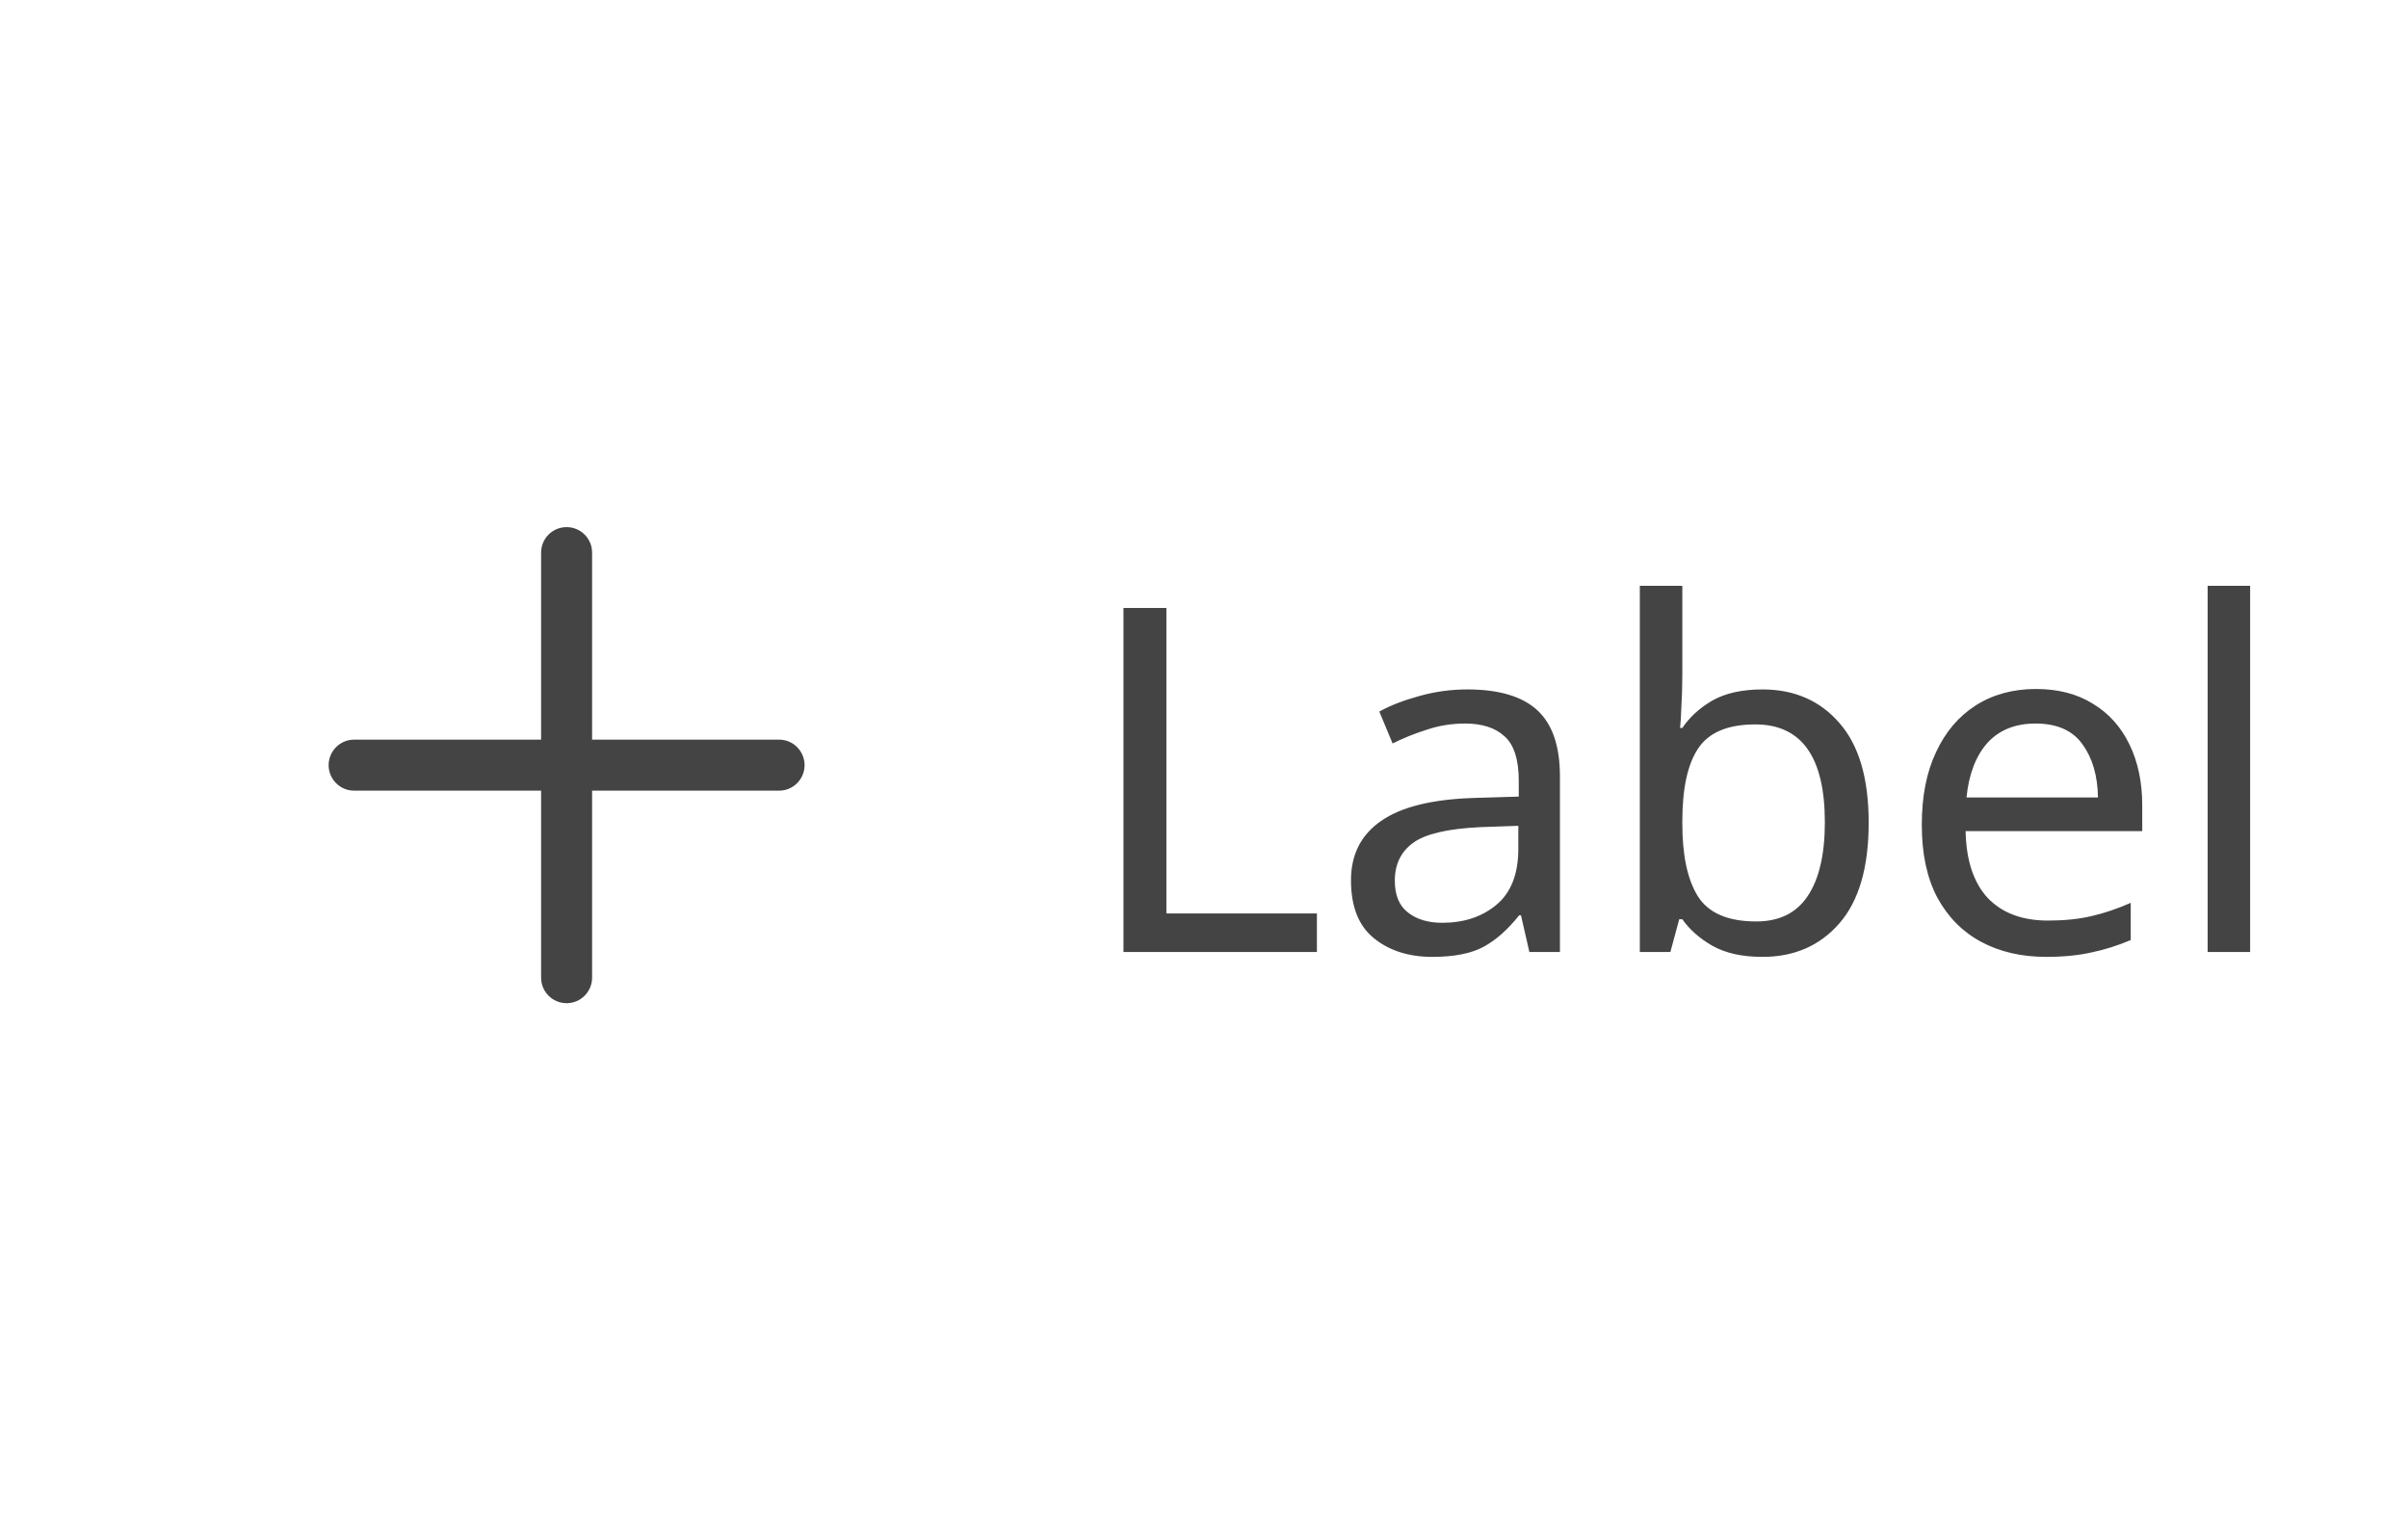
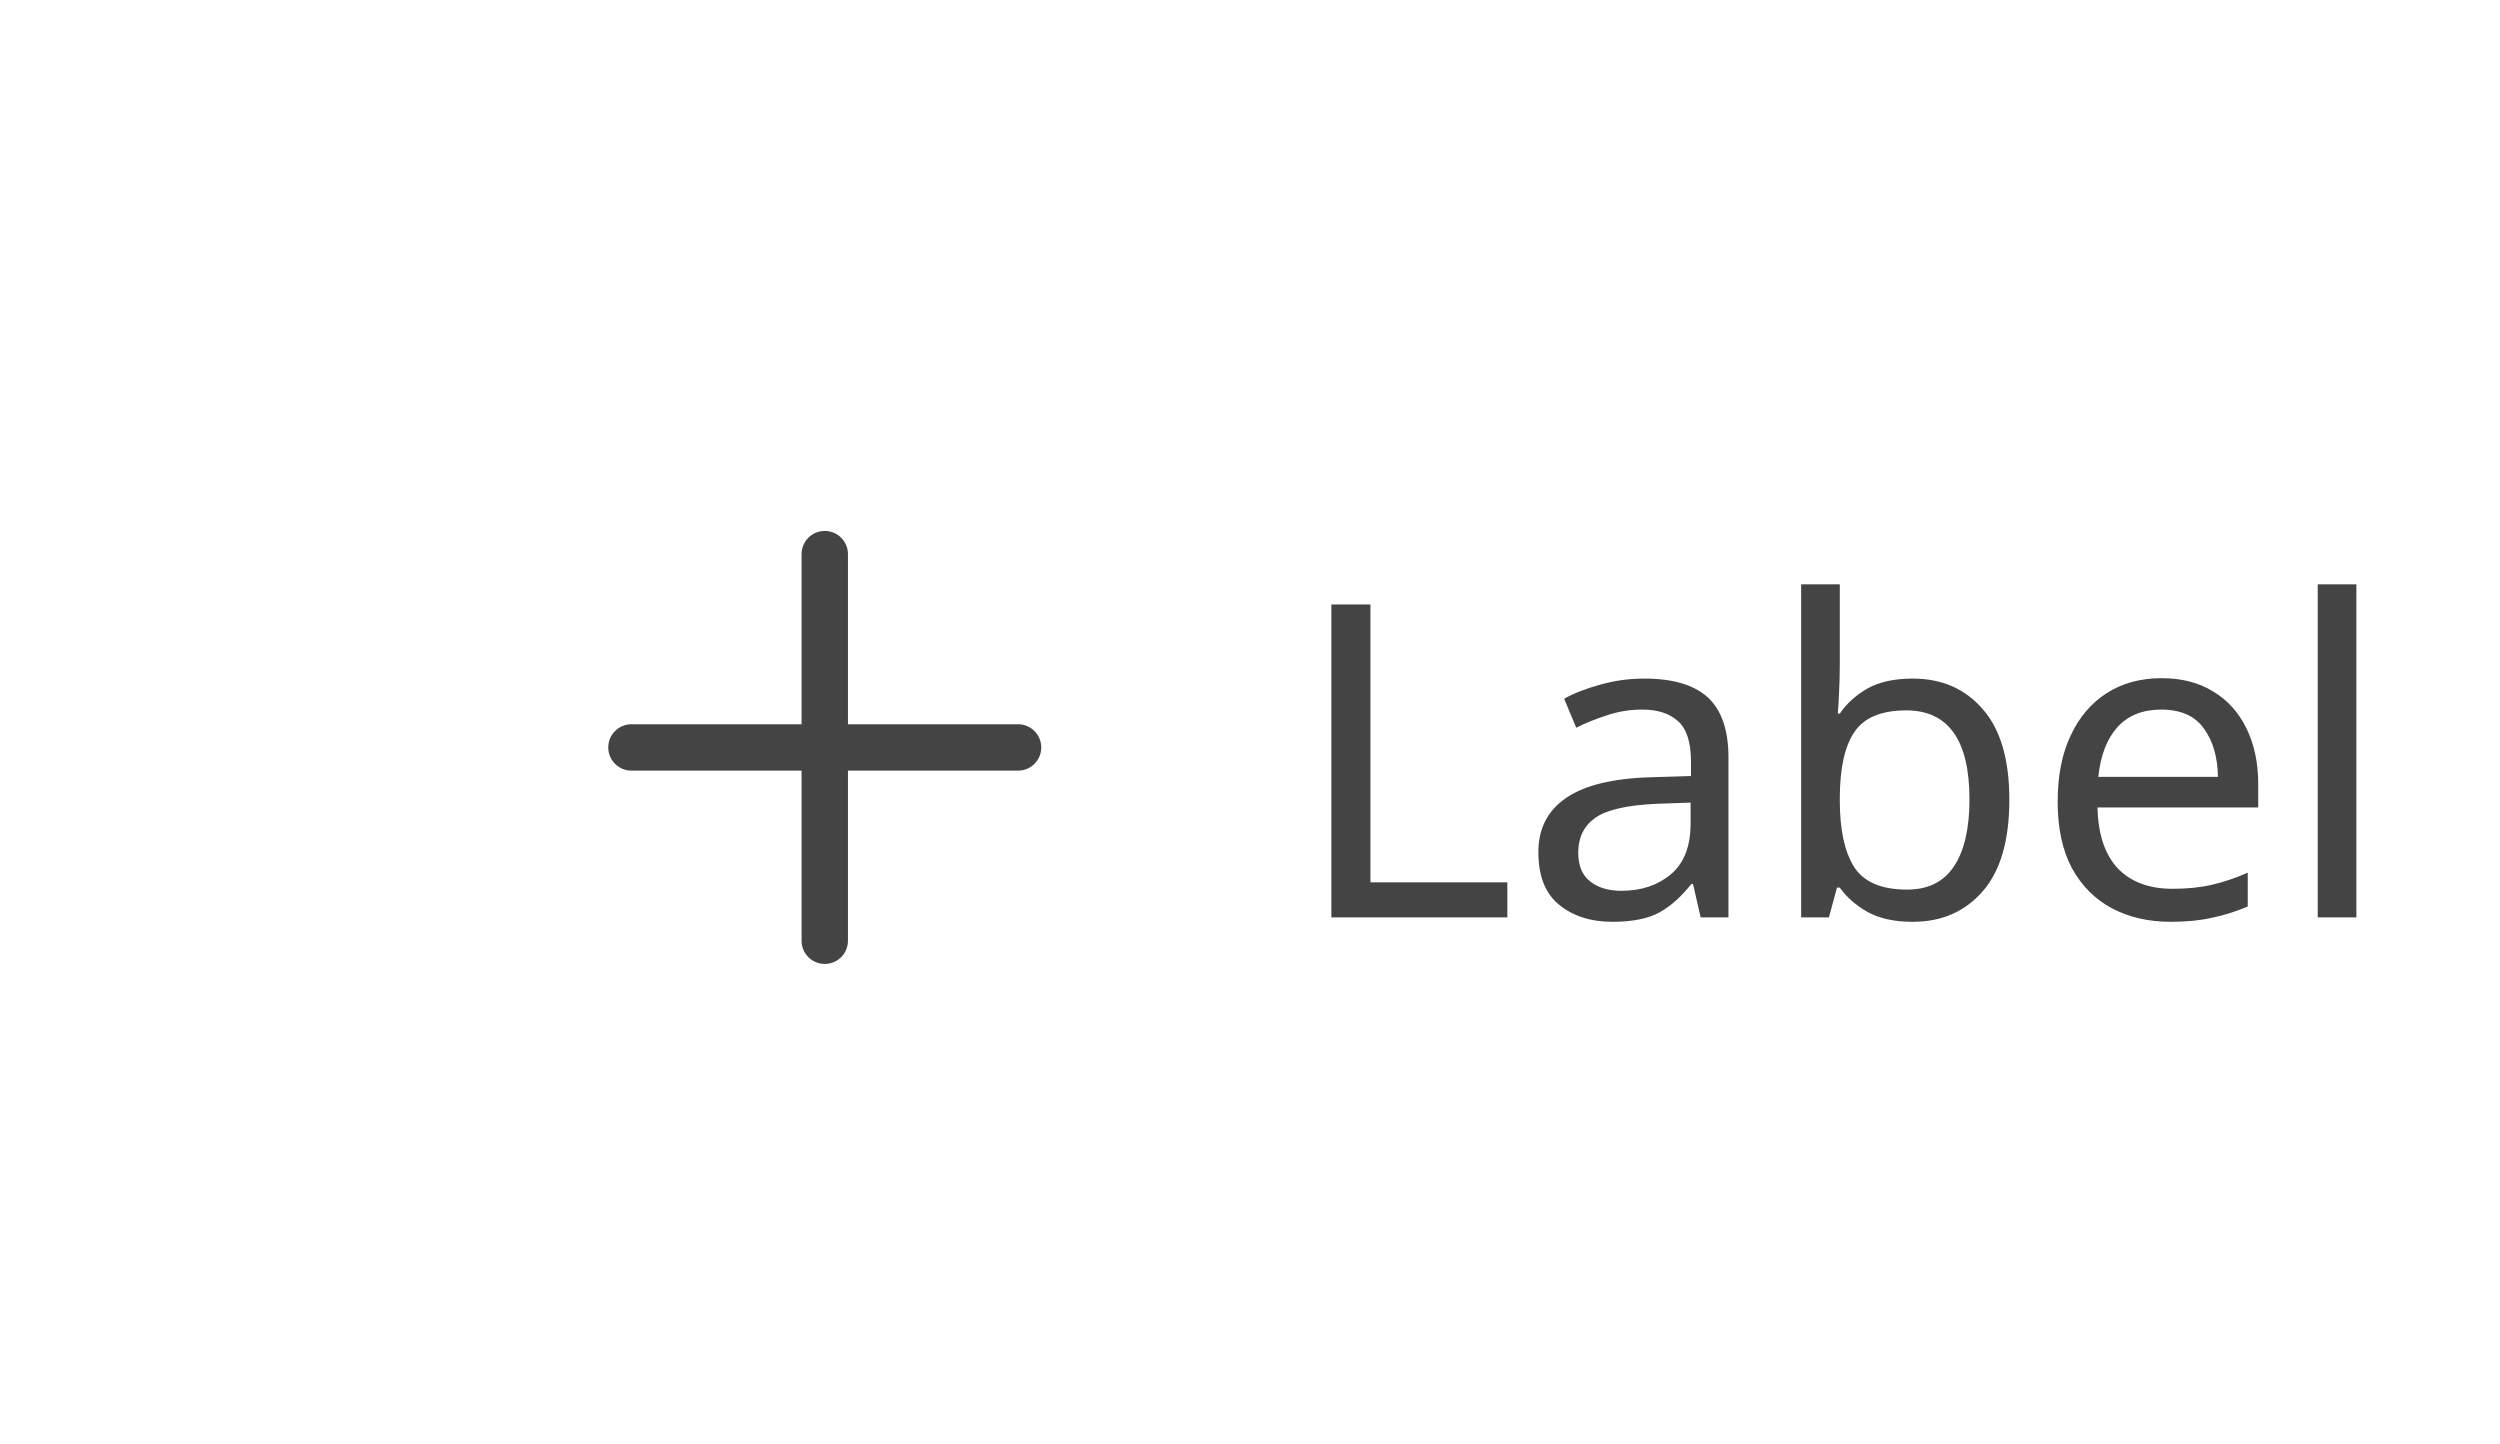
- <svg xmlns="http://www.w3.org/2000/svg" width="84.998" height="54" viewBox="0 0 84.998 54">
-   <rect data-part="container" data-tokens="" x="8" y="8" width="68.998" height="38" rx="0" fill="none" />
-   <rect data-part="tab-item" data-tokens="cornerRadius=corner-radius-0" x="8" y="8" width="68.998" height="38" rx="0" fill="none" />
-   <rect data-part="row" data-tokens="paddingBlockStart=base-padding-vertical-medium;paddingBlockEnd=base-padding-vertical-medium;gap=base-gap-medium" x="8" y="8" width="68.998" height="38" rx="0" fill="none" />
+ <svg xmlns="http://www.w3.org/2000/svg" width="96.998" height="56" viewBox="0 0 96.998 56">
+   <rect data-part="container" data-tokens="paddingInlineStart=spacing-200" x="8" y="8" width="80.998" height="40" rx="0" fill="none" />
+   <rect data-part="tab-item" data-tokens="height=base-height-medium;cornerRadius=corner-radius-0" x="20" y="8" width="68.998" height="40" rx="0" fill="none" />
+   <rect data-part="row" data-tokens="paddingBlockStart=base-padding-vertical-medium;paddingBlockEnd=base-padding-vertical-medium;gap=base-gap-medium" x="20" y="10" width="68.998" height="38" rx="0" fill="none" />
  <g data-part="icon" data-tokens="width=workflow-icon-medium;height=workflow-icon-medium;color=disabled-content-color">
-     <rect x="8" y="15" width="24" height="24" fill="none" />
-     <g transform="translate(8 15) scale(1.2)">
+     <rect x="20" y="17" width="24" height="24" fill="none" />
+     <g transform="translate(20 17) scale(1.2)">
      <path d="m16.25,9.25h-5.5V3.75c0-.414-.336-.75-.75-.75s-.75.336-.75.75v5.5H3.75c-.414,0-.75.336-.75.75s.336.75.75.75h5.5v5.5c0,.414.336.75.75.75s.75-.336.75-.75v-5.5h5.5c.414,0,.75-.336.75-.75s-.336-.75-.75-.75Z" fill="rgb(68, 68, 68)" />
    </g>
  </g>
-   <text data-part="label" data-tokens="color=disabled-content-color;fontSize=font-size-100;fontWeight=regular-font-weight;fontFamily=default-font-family;lineHeight=line-height-100" x="38" y="27" font-family="'Adobe Clean Spectrum VF', 'Adobe Clean Spectrum VF', adobe-clean-spectrum-vf, 'Adobe Clean', 'Source Sans 3', sans-serif" font-size="17" font-weight="400" dominant-baseline="central" fill="rgb(68, 68, 68)">Label</text>
-   <rect data-part="selection-indicator" data-tokens="" x="8" y="46" width="68.998" height="0" rx="0" fill="none" />
+   <text data-part="label" data-tokens="color=disabled-content-color;fontSize=font-size-100;fontWeight=regular-font-weight;fontFamily=default-font-family;lineHeight=line-height-100" x="50" y="29" font-family="'Adobe Clean Spectrum VF', 'Adobe Clean Spectrum VF', adobe-clean-spectrum-vf, 'Adobe Clean', 'Source Sans 3', sans-serif" font-size="17" font-weight="400" dominant-baseline="central" fill="rgb(68, 68, 68)">Label</text>
+   <rect data-part="selection-indicator" data-tokens="" x="20" y="48" width="68.998" height="0" rx="0" fill="none" />
</svg>
